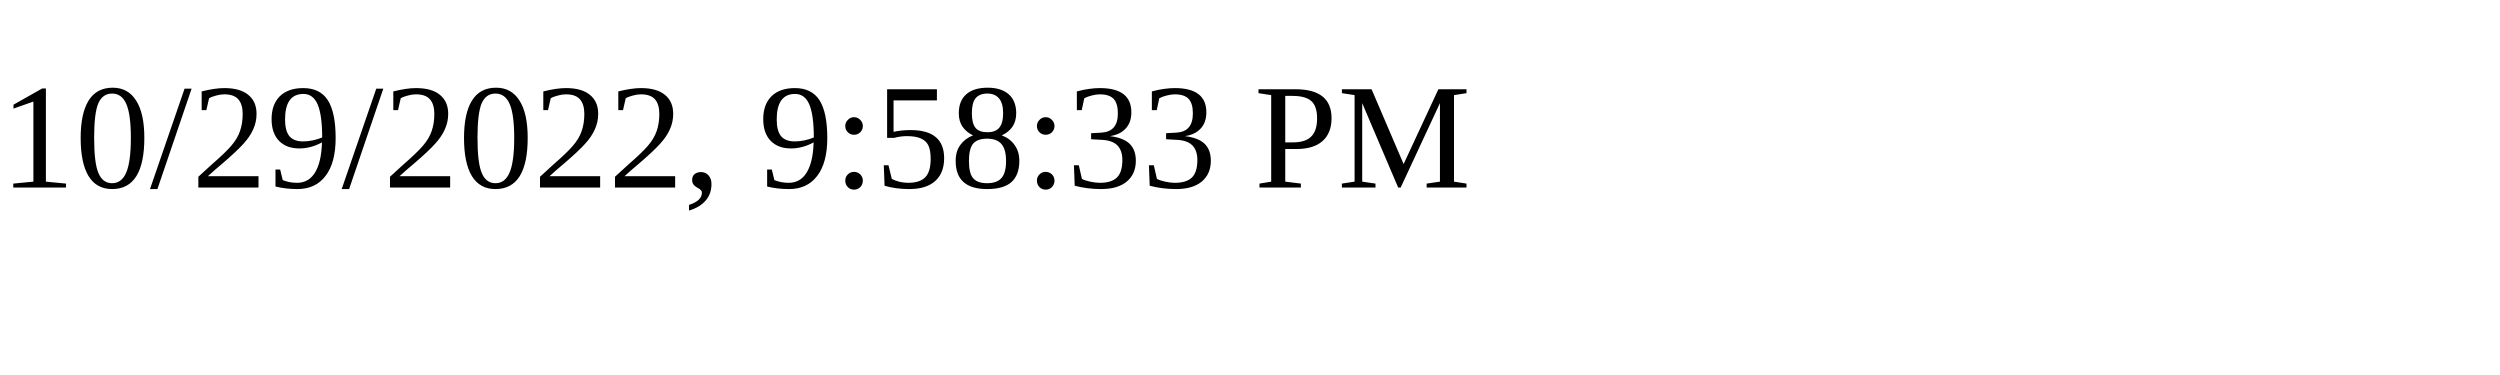
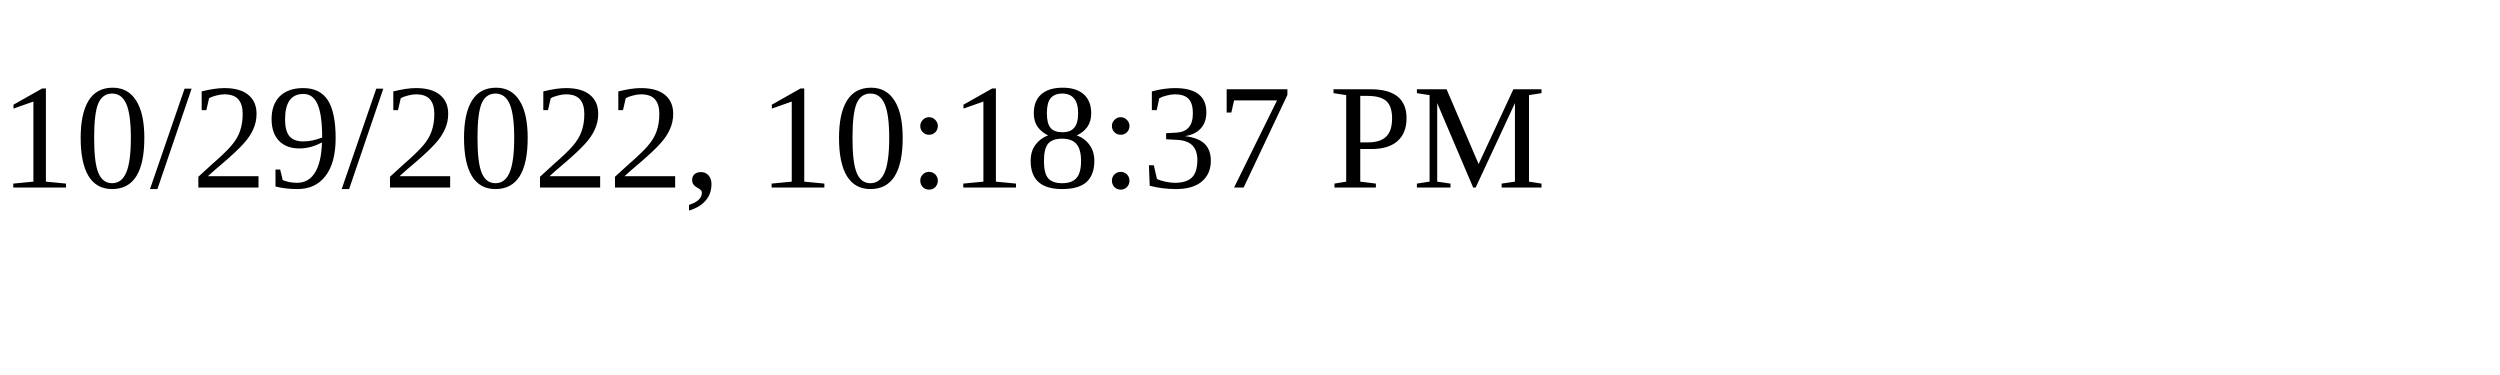
<svg xmlns="http://www.w3.org/2000/svg" height="30" width="200">
-   <text x="0" y="15">10/29/2022, 9:58:33 PM</text>
+   <text x="0" y="15">10/29/2022, 10:18:37 PM</text>
</svg>
